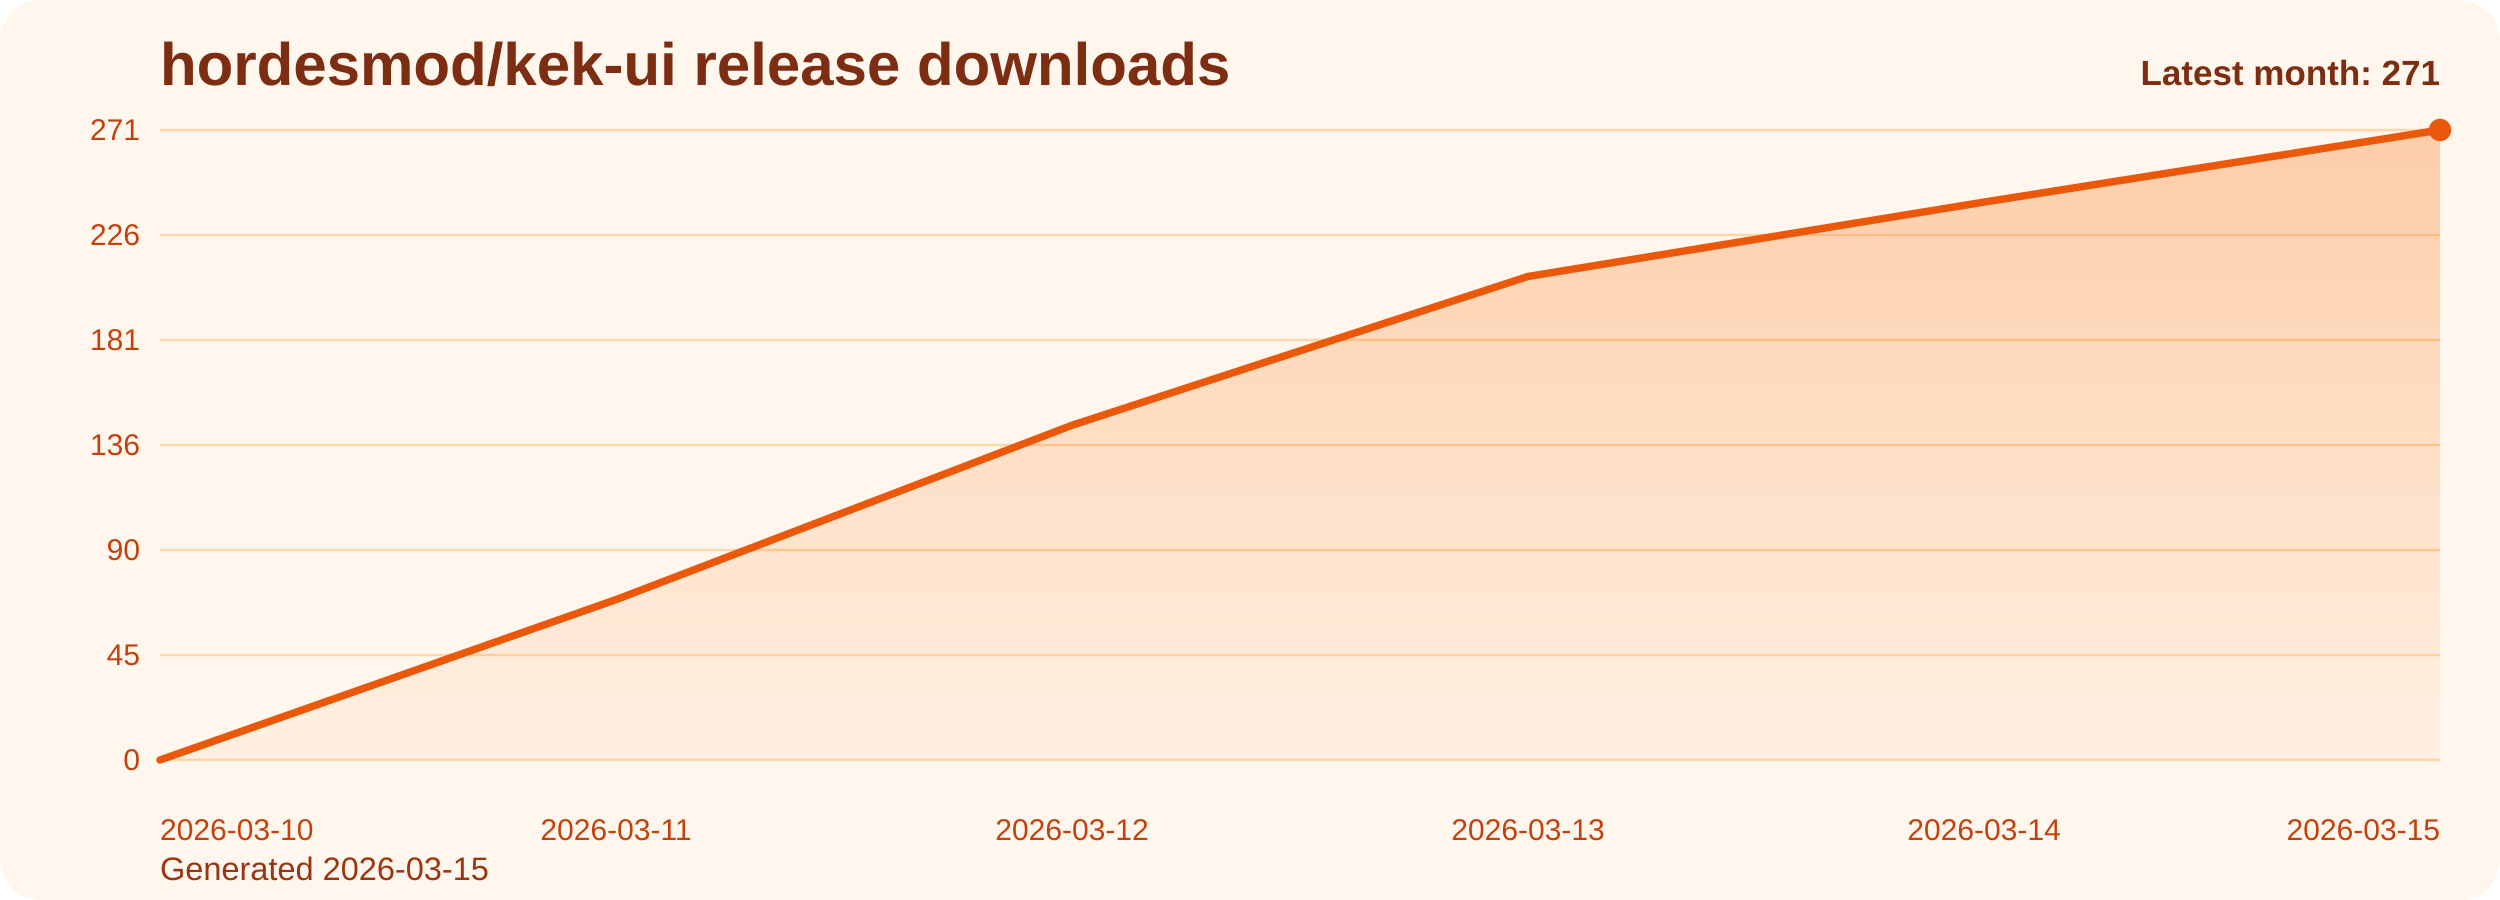
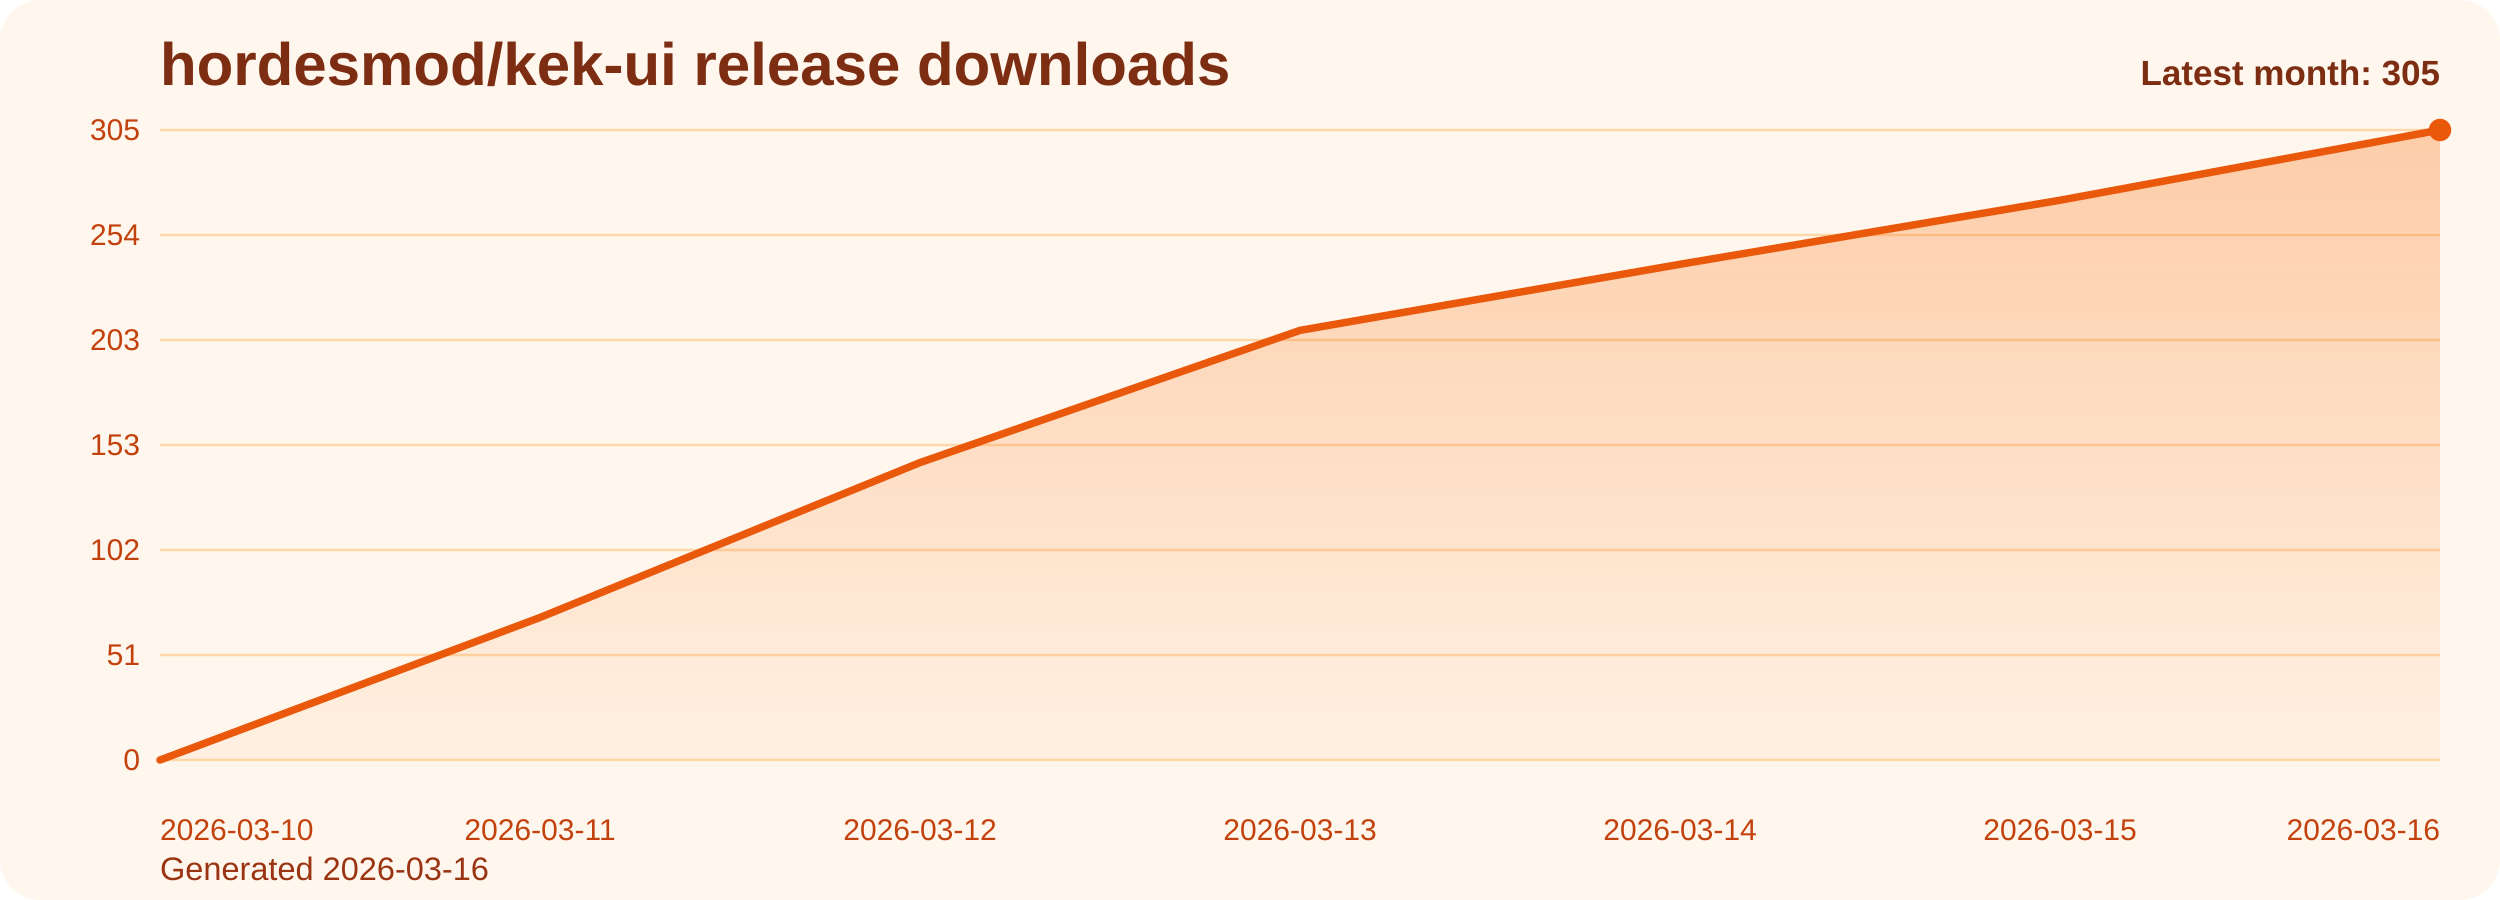
<svg xmlns="http://www.w3.org/2000/svg" viewBox="0 0 1000 360" role="img" aria-label="hordesmod/kek-ui release downloads chart">
  <defs>
    <linearGradient id="fill-monthly-orange" x1="0" y1="0" x2="0" y2="1">
      <stop offset="0%" stop-color="#f97316" stop-opacity="0.32" />
      <stop offset="100%" stop-color="#f97316" stop-opacity="0.05" />
    </linearGradient>
    <style>
      .bg { fill: #fff7ed; }
      .title { font: 700 24px Arial, sans-serif; fill: #7c2d12; }
      .sub { font: 400 13px Arial, sans-serif; fill: #9a3412; }
      .grid { stroke: #fed7aa; stroke-width: 1; }
      .axis { font: 400 12px Arial, sans-serif; fill: #c2410c; }
      .line { fill: none; stroke: #ea580c; stroke-width: 3; stroke-linecap: round; stroke-linejoin: round; }
      .dot { fill: #ea580c; }
      .value { font: 600 11px Arial, sans-serif; fill: #9a3412; }
      .latest { font: 700 14px Arial, sans-serif; fill: #7c2d12; }
    </style>
  </defs>
  <rect class="bg" x="0" y="0" width="1000" height="360" rx="16" />
  <text class="title" x="64" y="34">hordesmod/kek-ui release downloads</text>
-   <text class="sub" x="64" y="352">Generated 2026-03-15</text>
+   <text class="sub" x="64" y="352">Generated 2026-03-16</text>
  <line x1="64" y1="52.00" x2="976" y2="52.00" class="grid" />
-   <text x="56" y="56.00" text-anchor="end" class="axis">271</text>
+   <text x="56" y="56.00" text-anchor="end" class="axis">305</text>
  <line x1="64" y1="94.00" x2="976" y2="94.00" class="grid" />
-   <text x="56" y="98.00" text-anchor="end" class="axis">226</text>
+   <text x="56" y="98.00" text-anchor="end" class="axis">254</text>
  <line x1="64" y1="136.00" x2="976" y2="136.00" class="grid" />
-   <text x="56" y="140.00" text-anchor="end" class="axis">181</text>
+   <text x="56" y="140.00" text-anchor="end" class="axis">203</text>
  <line x1="64" y1="178.00" x2="976" y2="178.00" class="grid" />
-   <text x="56" y="182.00" text-anchor="end" class="axis">136</text>
+   <text x="56" y="182.00" text-anchor="end" class="axis">153</text>
  <line x1="64" y1="220.00" x2="976" y2="220.00" class="grid" />
-   <text x="56" y="224.00" text-anchor="end" class="axis">90</text>
+   <text x="56" y="224.00" text-anchor="end" class="axis">102</text>
  <line x1="64" y1="262.00" x2="976" y2="262.00" class="grid" />
-   <text x="56" y="266.00" text-anchor="end" class="axis">45</text>
+   <text x="56" y="266.00" text-anchor="end" class="axis">51</text>
  <line x1="64" y1="304.00" x2="976" y2="304.00" class="grid" />
  <text x="56" y="308.00" text-anchor="end" class="axis">0</text>
-   <path d="M 64.00 304 L 64.00 304.00 L 246.40 239.84 L 428.80 170.10 L 611.20 110.58 L 793.60 80.83 L 976.00 52.00 L 976.00 304 Z" fill="url(#fill-monthly-orange)" />
-   <polyline class="line" points="64.00,304.00 246.40,239.84 428.80,170.10 611.20,110.58 793.60,80.83 976.00,52.00" />
+   <path d="M 64.00 304 L 64.00 304.00 L 216.00 246.99 L 368.00 185.02 L 520.00 132.14 L 672.00 105.70 L 824.00 80.09 L 976.00 52.00 L 976.00 304 Z" fill="url(#fill-monthly-orange)" />
+   <polyline class="line" points="64.00,304.00 216.00,246.99 368.00,185.02 520.00,132.14 672.00,105.70 824.00,80.09 976.00,52.00" />
  <circle class="dot" cx="976.00" cy="52.00" r="4.5" />
  <text class="axis" x="64.00" y="336" text-anchor="start">2026-03-10</text>
-   <text class="axis" x="246.40" y="336" text-anchor="middle">2026-03-11</text>
-   <text class="axis" x="428.80" y="336" text-anchor="middle">2026-03-12</text>
-   <text class="axis" x="611.20" y="336" text-anchor="middle">2026-03-13</text>
-   <text class="axis" x="793.60" y="336" text-anchor="middle">2026-03-14</text>
-   <text class="axis" x="976.00" y="336" text-anchor="end">2026-03-15</text>
-   <text class="latest" x="976" y="34" text-anchor="end">Latest month: 271</text>
+   <text class="axis" x="216.00" y="336" text-anchor="middle">2026-03-11</text>
+   <text class="axis" x="368.00" y="336" text-anchor="middle">2026-03-12</text>
+   <text class="axis" x="520.00" y="336" text-anchor="middle">2026-03-13</text>
+   <text class="axis" x="672.00" y="336" text-anchor="middle">2026-03-14</text>
+   <text class="axis" x="824.00" y="336" text-anchor="middle">2026-03-15</text>
+   <text class="axis" x="976.00" y="336" text-anchor="end">2026-03-16</text>
+   <text class="latest" x="976" y="34" text-anchor="end">Latest month: 305</text>
</svg>
